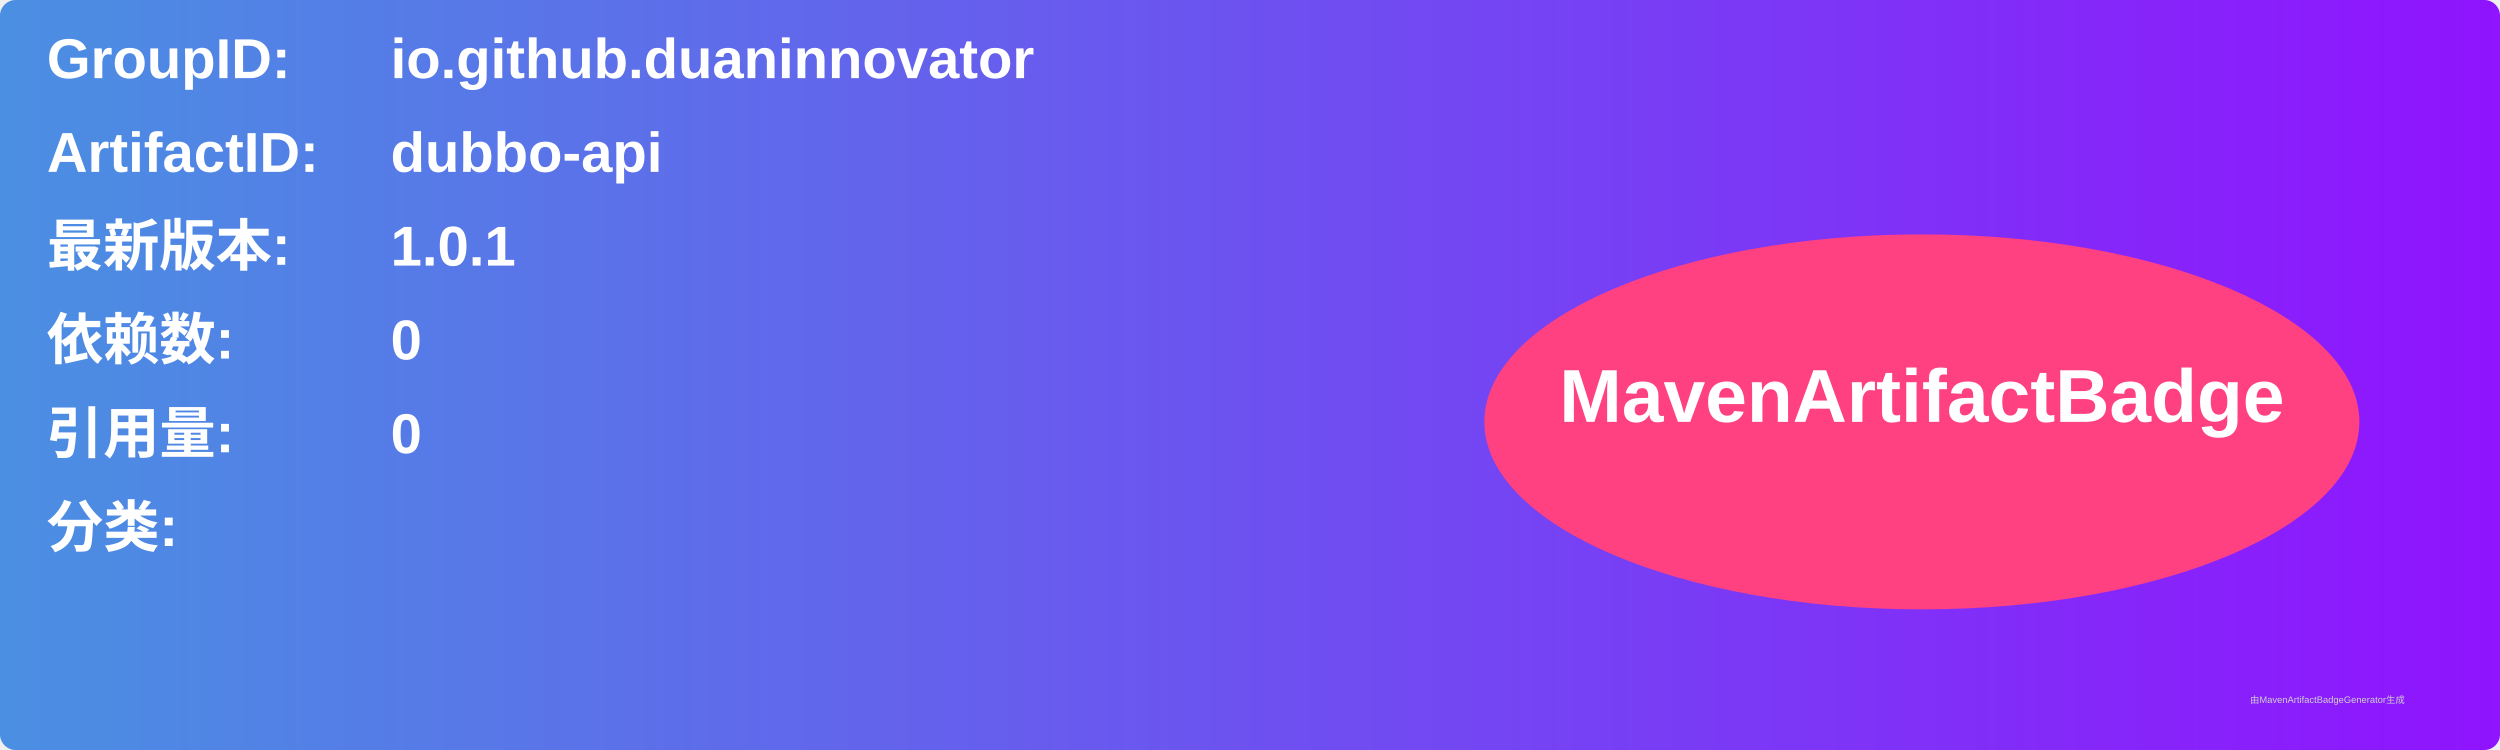
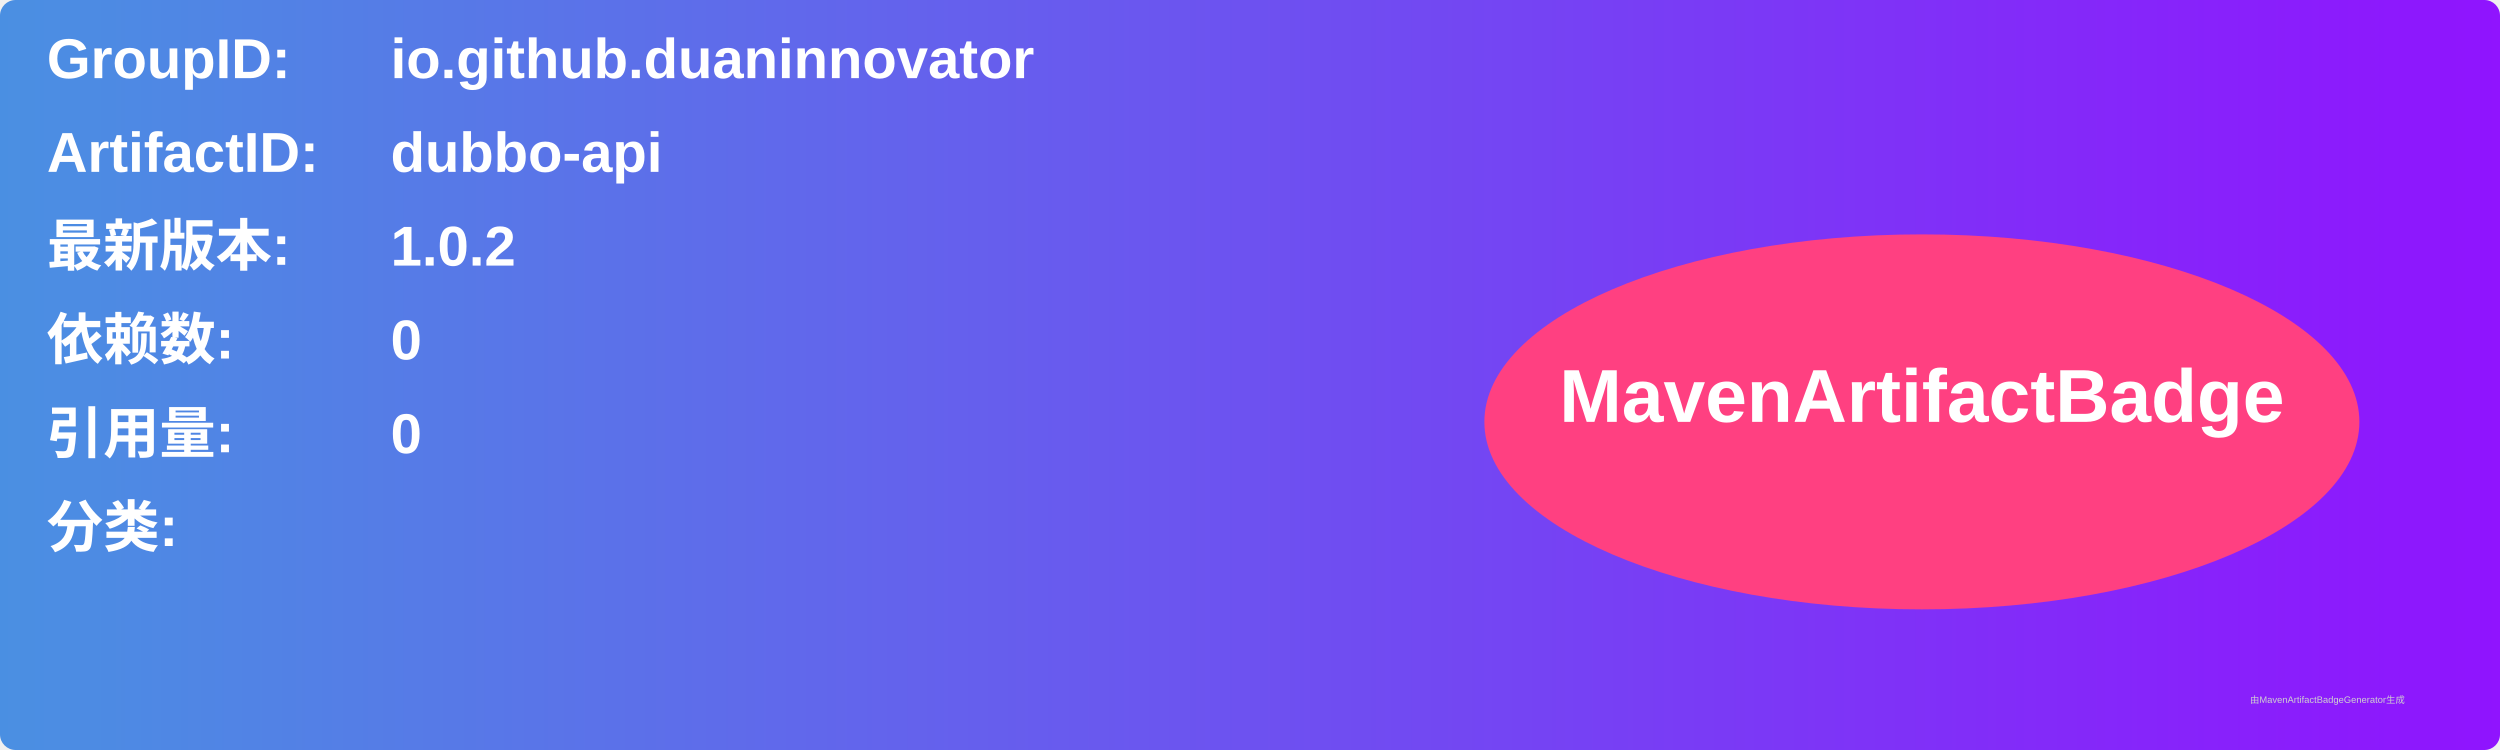
<svg xmlns="http://www.w3.org/2000/svg" width="800" height="240" viewBox="0 0 800 240">
  <linearGradient id="grad" x1="0%" y1="0%" x2="100%" y2="0%">
    <stop offset="0%" stop-color="#4a90e2" />
    <stop offset="100%" stop-color="#9013fe" />
  </linearGradient>
  <rect width="100%" height="100%" rx="5" ry="5" fill="url(#grad)" />
  <g transform="translate(15, 15)">
    <text x="0" y="10" font-family="Arial" font-size="18" fill="white" font-weight="bold" width="260">GroupID:</text>
    <text x="110" y="10" font-family="Arial" font-size="18" fill="white" font-weight="bold" width="460">io.github.duaninnovator</text>
    <text x="0" y="40" font-family="Arial" font-size="18" fill="white" font-weight="bold" width="260">ArtifactID:</text>
    <text x="110" y="40" font-family="Arial" font-size="18" fill="white" font-weight="bold" width="460">dubbo-api</text>
    <text x="0" y="70" font-family="Arial" font-size="18" fill="white" font-weight="bold">最新版本:</text>
    <text x="110" y="70" font-family="Arial" font-size="18" fill="white" font-weight="bold">
-       <tspan font-weight="bold">1.0.1</tspan>
+       <tspan font-weight="bold">1.0.2</tspan>
    </text>
    <text x="0" y="100" font-family="Arial" font-size="18" fill="white" font-weight="bold">依赖数: </text>
    <text x="110" y="100" font-family="Arial" font-size="18" fill="white">
      <tspan font-weight="bold">0</tspan>
    </text>
    <text x="0" y="130" font-family="Arial" font-size="18" fill="white" font-weight="bold">引用量: </text>
    <text x="110" y="130" font-family="Arial" font-size="18" fill="white">
      <tspan font-weight="bold">0</tspan>
    </text>
    <text x="0" y="160" font-family="Arial" font-size="18" fill="white" font-weight="bold">分类:</text>
    <text x="10" y="190" font-family="Arial" font-size="10" fill="white">
      <tspan font-weight="bold" />
    </text>
    <ellipse cx="600" cy="120" rx="140" ry="60" fill="#ff4081" />
    <text x="600" y="120" text-anchor="middle" font-family="Arial" font-size="24" fill="white" font-weight="bold">MavenArtifactBadge</text>
  </g>
  <text x="720" y="225" font-family="Arial" font-size="3" fill="#d0d0d0">由MavenArtifactBadgeGenerator生成</text>
</svg>
